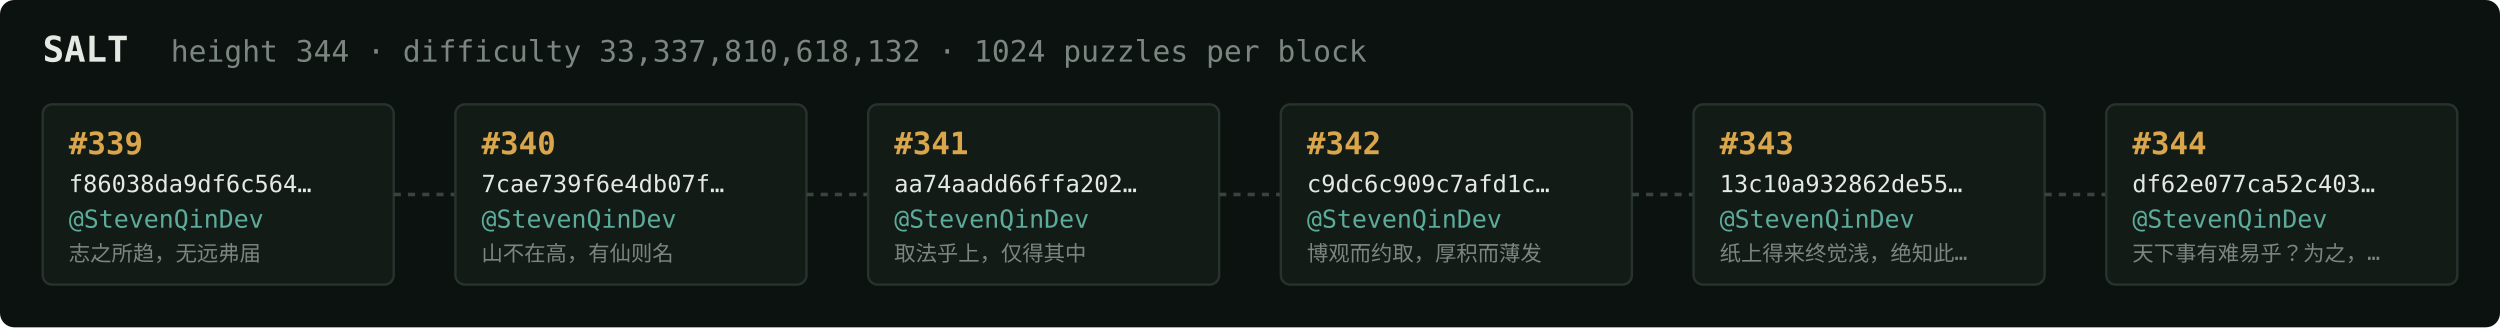
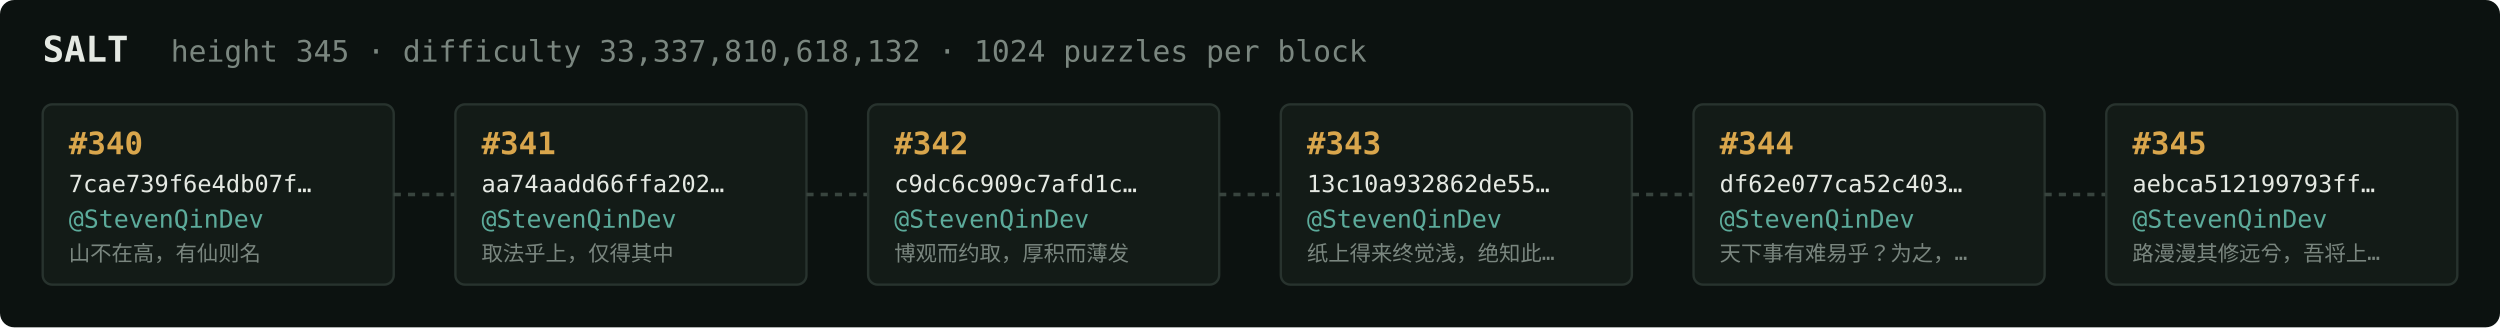
<svg xmlns="http://www.w3.org/2000/svg" width="1054" height="138" viewBox="0 0 1054 138" font-family="ui-monospace,SFMono-Regular,Menlo,monospace">
  <rect fill="#0c1210" width="1054" height="138" rx="6" />
  <text x="18" y="26" fill="#e5e9e3" font-size="15" font-weight="700">SALT</text>
-   <text x="72" y="26" fill="#7a867f" font-size="12.5">height 344 · difficulty 33,337,810,618,132 · 1024 puzzles per block</text>
+   <text x="72" y="26" fill="#7a867f" font-size="12.5">height 345 · difficulty 33,337,810,618,132 · 1024 puzzles per block</text>
  <rect x="18" y="44" width="148" height="76" rx="4" fill="#131b17" stroke="#28332e" stroke-width="1" />
-   <text x="29" y="65" fill="#d9a64c" font-size="13" font-weight="700">#339</text>
-   <text x="29" y="81" fill="#e5e9e3" font-size="10">f86038da9df6c564…</text>
+   <text x="29" y="65" fill="#d9a64c" font-size="13" font-weight="700">#340</text>
+   <text x="29" y="81" fill="#e5e9e3" font-size="10">7cae739f6e4db07f…</text>
  <text x="29" y="96" fill="#5cab9b" font-size="10.5">@StevenQinDev</text>
-   <text x="29" y="110" fill="#7a867f" font-size="9">志之所趋，无远弗届</text>
+   <text x="29" y="110" fill="#7a867f" font-size="9">山不在高，有仙则名</text>
  <line x1="166" y1="82.0" x2="192" y2="82.0" stroke="#38443e" stroke-width="1.5" stroke-dasharray="3 3" />
  <rect x="192" y="44" width="148" height="76" rx="4" fill="#131b17" stroke="#28332e" stroke-width="1" />
-   <text x="203" y="65" fill="#d9a64c" font-size="13" font-weight="700">#340</text>
-   <text x="203" y="81" fill="#e5e9e3" font-size="10">7cae739f6e4db07f…</text>
+   <text x="203" y="65" fill="#d9a64c" font-size="13" font-weight="700">#341</text>
+   <text x="203" y="81" fill="#e5e9e3" font-size="10">aa74aadd66ffa202…</text>
  <text x="203" y="96" fill="#5cab9b" font-size="10.5">@StevenQinDev</text>
-   <text x="203" y="110" fill="#7a867f" font-size="9">山不在高，有仙则名</text>
+   <text x="203" y="110" fill="#7a867f" font-size="9">取法乎上，仅得其中</text>
  <line x1="340" y1="82.0" x2="366" y2="82.0" stroke="#38443e" stroke-width="1.5" stroke-dasharray="3 3" />
  <rect x="366" y="44" width="148" height="76" rx="4" fill="#131b17" stroke="#28332e" stroke-width="1" />
-   <text x="377" y="65" fill="#d9a64c" font-size="13" font-weight="700">#341</text>
-   <text x="377" y="81" fill="#e5e9e3" font-size="10">aa74aadd66ffa202…</text>
+   <text x="377" y="65" fill="#d9a64c" font-size="13" font-weight="700">#342</text>
+   <text x="377" y="81" fill="#e5e9e3" font-size="10">c9dc6c909c7afd1c…</text>
  <text x="377" y="96" fill="#5cab9b" font-size="10.5">@StevenQinDev</text>
-   <text x="377" y="110" fill="#7a867f" font-size="9">取法乎上，仅得其中</text>
+   <text x="377" y="110" fill="#7a867f" font-size="9">博观而约取，厚积而薄发</text>
  <line x1="514" y1="82.0" x2="540" y2="82.0" stroke="#38443e" stroke-width="1.5" stroke-dasharray="3 3" />
  <rect x="540" y="44" width="148" height="76" rx="4" fill="#131b17" stroke="#28332e" stroke-width="1" />
-   <text x="551" y="65" fill="#d9a64c" font-size="13" font-weight="700">#342</text>
-   <text x="551" y="81" fill="#e5e9e3" font-size="10">c9dc6c909c7afd1c…</text>
+   <text x="551" y="65" fill="#d9a64c" font-size="13" font-weight="700">#343</text>
+   <text x="551" y="81" fill="#e5e9e3" font-size="10">13c10a932862de55…</text>
  <text x="551" y="96" fill="#5cab9b" font-size="10.5">@StevenQinDev</text>
-   <text x="551" y="110" fill="#7a867f" font-size="9">博观而约取，厚积而薄发</text>
+   <text x="551" y="110" fill="#7a867f" font-size="9">纸上得来终觉浅，绝知此…</text>
  <line x1="688" y1="82.0" x2="714" y2="82.0" stroke="#38443e" stroke-width="1.5" stroke-dasharray="3 3" />
  <rect x="714" y="44" width="148" height="76" rx="4" fill="#131b17" stroke="#28332e" stroke-width="1" />
-   <text x="725" y="65" fill="#d9a64c" font-size="13" font-weight="700">#343</text>
-   <text x="725" y="81" fill="#e5e9e3" font-size="10">13c10a932862de55…</text>
+   <text x="725" y="65" fill="#d9a64c" font-size="13" font-weight="700">#344</text>
+   <text x="725" y="81" fill="#e5e9e3" font-size="10">df62e077ca52c403…</text>
  <text x="725" y="96" fill="#5cab9b" font-size="10.5">@StevenQinDev</text>
-   <text x="725" y="110" fill="#7a867f" font-size="9">纸上得来终觉浅，绝知此…</text>
+   <text x="725" y="110" fill="#7a867f" font-size="9">天下事有难易乎？为之，…</text>
  <line x1="862" y1="82.0" x2="888" y2="82.0" stroke="#38443e" stroke-width="1.5" stroke-dasharray="3 3" />
  <rect x="888" y="44" width="148" height="76" rx="4" fill="#131b17" stroke="#28332e" stroke-width="1" />
-   <text x="899" y="65" fill="#d9a64c" font-size="13" font-weight="700">#344</text>
-   <text x="899" y="81" fill="#e5e9e3" font-size="10">df62e077ca52c403…</text>
+   <text x="899" y="65" fill="#d9a64c" font-size="13" font-weight="700">#345</text>
+   <text x="899" y="81" fill="#e5e9e3" font-size="10">aebca512199793ff…</text>
  <text x="899" y="96" fill="#5cab9b" font-size="10.5">@StevenQinDev</text>
-   <text x="899" y="110" fill="#7a867f" font-size="9">天下事有难易乎？为之，…</text>
+   <text x="899" y="110" fill="#7a867f" font-size="9">路漫漫其修远兮，吾将上…</text>
</svg>
